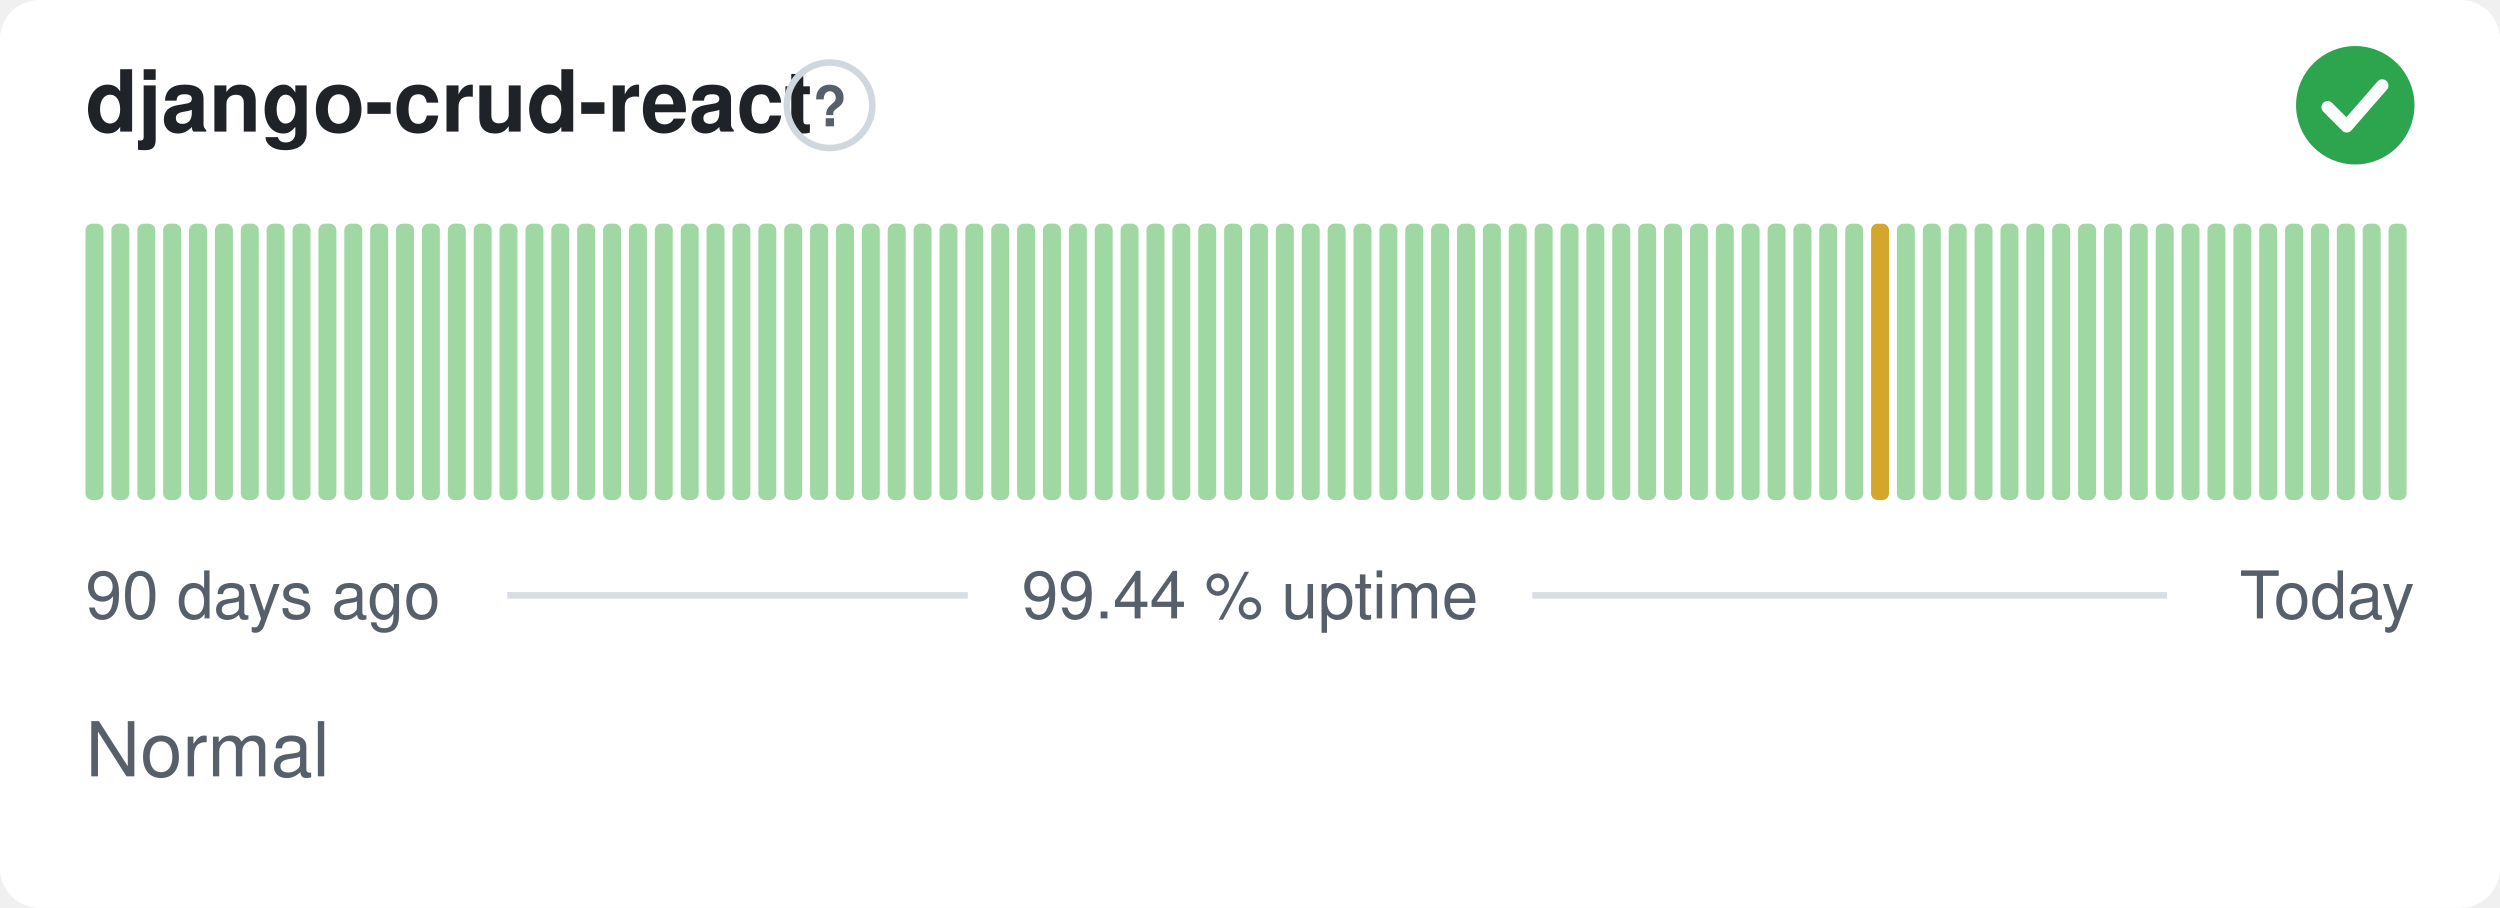
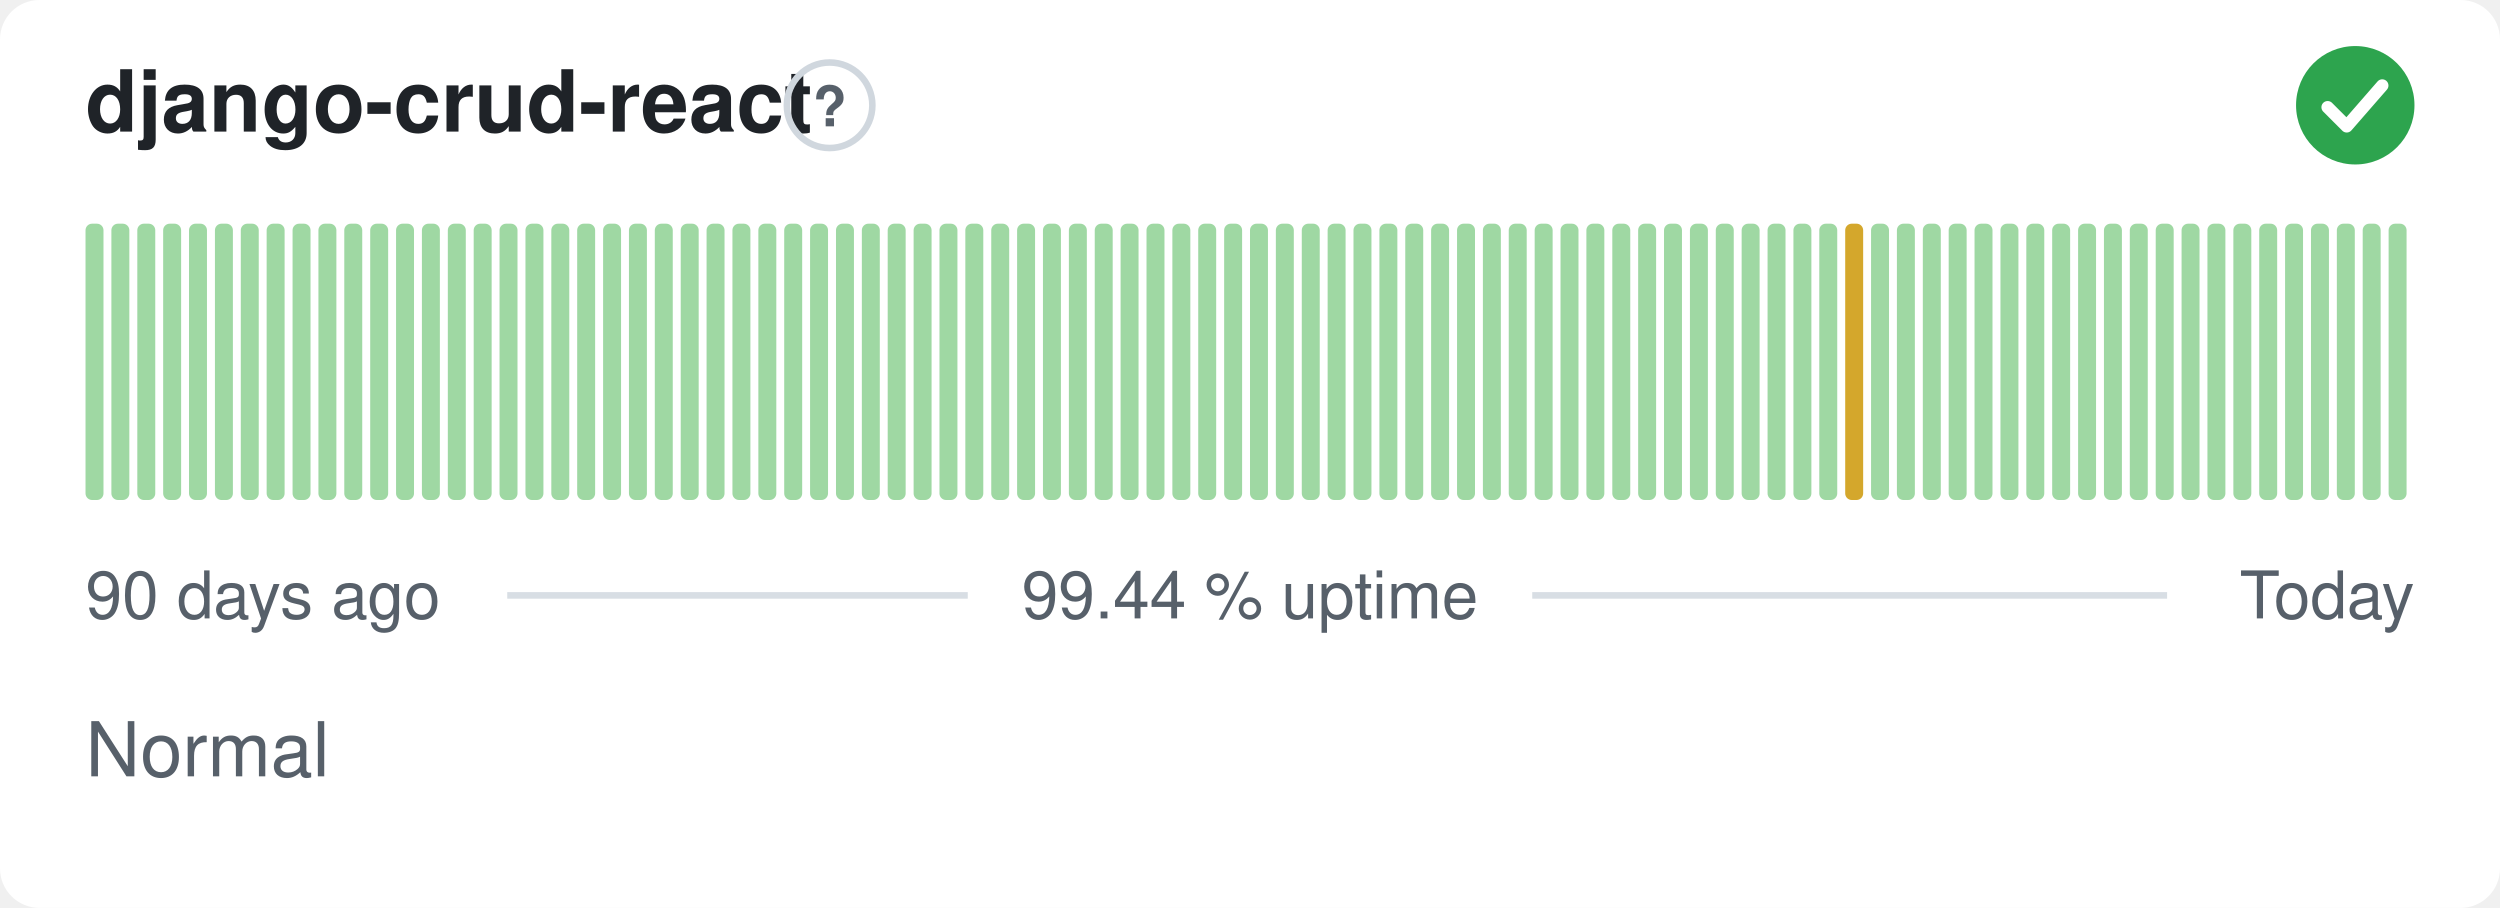
<svg xmlns="http://www.w3.org/2000/svg" width="380" height="138" viewBox="0 0 380 138" role="img" aria-label="django-crud-react: Normal, 99.44 % uptime over the last 90 days" font-family="-apple-system,BlinkMacSystemFont,'Segoe UI',Helvetica,Arial,sans-serif">
  <style>
    @media (prefers-color-scheme: dark) {
      .bg { fill: #0d1117 }
      .title { fill: #e6edf3 }
      .muted { fill: #8b949e }
      .hint { stroke: #30363d }
      .rule { stroke: #30363d }
      .nodata { fill: #21262d }
    }
  </style>
  <rect class="bg" width="380" height="138" rx="6" fill="#ffffff" />
  <text class="title" x="13" y="20" font-size="13" font-weight="600" fill="#1f2328">django-crud-react</text>
  <circle class="hint" cx="126.1" cy="16" r="6.5" fill="none" stroke="#d0d7de" stroke-width="1" />
  <text class="muted" x="126.1" y="19.2" text-anchor="middle" font-size="8.5" font-weight="700" fill="#57606a">?</text>
  <circle cx="358" cy="16" r="9" fill="#2da44e" />
  <path d="M353.80 16.30l2.90 2.90 5.40 -6.20" fill="none" stroke="#fff" stroke-width="1.89" stroke-linecap="round" stroke-linejoin="round" />
  <rect x="13.00" y="34.00" width="2.73" height="42.00" rx="1" fill="#9fd8a3" />
  <rect x="16.93" y="34.00" width="2.73" height="42.00" rx="1" fill="#9fd8a3" />
  <rect x="20.87" y="34.00" width="2.73" height="42.00" rx="1" fill="#9fd8a3" />
  <rect x="24.80" y="34.00" width="2.73" height="42.00" rx="1" fill="#9fd8a3" />
  <rect x="28.73" y="34.00" width="2.73" height="42.00" rx="1" fill="#9fd8a3" />
  <rect x="32.67" y="34.00" width="2.73" height="42.00" rx="1" fill="#9fd8a3" />
  <rect x="36.60" y="34.00" width="2.73" height="42.00" rx="1" fill="#9fd8a3" />
  <rect x="40.53" y="34.00" width="2.73" height="42.00" rx="1" fill="#9fd8a3" />
  <rect x="44.47" y="34.00" width="2.73" height="42.00" rx="1" fill="#9fd8a3" />
  <rect x="48.40" y="34.00" width="2.73" height="42.00" rx="1" fill="#9fd8a3" />
  <rect x="52.33" y="34.00" width="2.73" height="42.00" rx="1" fill="#9fd8a3" />
  <rect x="56.27" y="34.00" width="2.73" height="42.00" rx="1" fill="#9fd8a3" />
  <rect x="60.20" y="34.00" width="2.73" height="42.00" rx="1" fill="#9fd8a3" />
  <rect x="64.13" y="34.00" width="2.73" height="42.00" rx="1" fill="#9fd8a3" />
  <rect x="68.07" y="34.00" width="2.73" height="42.00" rx="1" fill="#9fd8a3" />
  <rect x="72.00" y="34.00" width="2.73" height="42.00" rx="1" fill="#9fd8a3" />
  <rect x="75.93" y="34.00" width="2.73" height="42.00" rx="1" fill="#9fd8a3" />
  <rect x="79.87" y="34.00" width="2.73" height="42.00" rx="1" fill="#9fd8a3" />
  <rect x="83.80" y="34.00" width="2.73" height="42.00" rx="1" fill="#9fd8a3" />
  <rect x="87.73" y="34.00" width="2.73" height="42.00" rx="1" fill="#9fd8a3" />
  <rect x="91.67" y="34.00" width="2.73" height="42.00" rx="1" fill="#9fd8a3" />
  <rect x="95.60" y="34.00" width="2.73" height="42.00" rx="1" fill="#9fd8a3" />
  <rect x="99.53" y="34.00" width="2.73" height="42.00" rx="1" fill="#9fd8a3" />
  <rect x="103.47" y="34.00" width="2.73" height="42.00" rx="1" fill="#9fd8a3" />
  <rect x="107.40" y="34.00" width="2.73" height="42.00" rx="1" fill="#9fd8a3" />
  <rect x="111.33" y="34.00" width="2.73" height="42.00" rx="1" fill="#9fd8a3" />
  <rect x="115.27" y="34.00" width="2.73" height="42.00" rx="1" fill="#9fd8a3" />
  <rect x="119.20" y="34.00" width="2.73" height="42.00" rx="1" fill="#9fd8a3" />
  <rect x="123.13" y="34.00" width="2.73" height="42.00" rx="1" fill="#9fd8a3" />
  <rect x="127.07" y="34.00" width="2.73" height="42.00" rx="1" fill="#9fd8a3" />
  <rect x="131.00" y="34.00" width="2.73" height="42.00" rx="1" fill="#9fd8a3" />
  <rect x="134.93" y="34.00" width="2.73" height="42.00" rx="1" fill="#9fd8a3" />
  <rect x="138.87" y="34.00" width="2.73" height="42.00" rx="1" fill="#9fd8a3" />
  <rect x="142.80" y="34.00" width="2.73" height="42.00" rx="1" fill="#9fd8a3" />
  <rect x="146.73" y="34.00" width="2.73" height="42.00" rx="1" fill="#9fd8a3" />
  <rect x="150.67" y="34.00" width="2.73" height="42.00" rx="1" fill="#9fd8a3" />
  <rect x="154.60" y="34.00" width="2.73" height="42.00" rx="1" fill="#9fd8a3" />
  <rect x="158.53" y="34.00" width="2.73" height="42.00" rx="1" fill="#9fd8a3" />
  <rect x="162.47" y="34.00" width="2.73" height="42.00" rx="1" fill="#9fd8a3" />
  <rect x="166.40" y="34.00" width="2.73" height="42.00" rx="1" fill="#9fd8a3" />
  <rect x="170.33" y="34.00" width="2.73" height="42.00" rx="1" fill="#9fd8a3" />
  <rect x="174.27" y="34.00" width="2.73" height="42.00" rx="1" fill="#9fd8a3" />
  <rect x="178.20" y="34.00" width="2.73" height="42.00" rx="1" fill="#9fd8a3" />
  <rect x="182.13" y="34.00" width="2.73" height="42.00" rx="1" fill="#9fd8a3" />
  <rect x="186.07" y="34.00" width="2.73" height="42.00" rx="1" fill="#9fd8a3" />
  <rect x="190.00" y="34.00" width="2.73" height="42.00" rx="1" fill="#9fd8a3" />
  <rect x="193.93" y="34.00" width="2.73" height="42.00" rx="1" fill="#9fd8a3" />
  <rect x="197.87" y="34.00" width="2.73" height="42.00" rx="1" fill="#9fd8a3" />
  <rect x="201.80" y="34.00" width="2.73" height="42.00" rx="1" fill="#9fd8a3" />
  <rect x="205.73" y="34.00" width="2.73" height="42.00" rx="1" fill="#9fd8a3" />
  <rect x="209.67" y="34.00" width="2.73" height="42.00" rx="1" fill="#9fd8a3" />
  <rect x="213.60" y="34.00" width="2.73" height="42.00" rx="1" fill="#9fd8a3" />
  <rect x="217.53" y="34.00" width="2.73" height="42.00" rx="1" fill="#9fd8a3" />
  <rect x="221.47" y="34.00" width="2.73" height="42.00" rx="1" fill="#9fd8a3" />
  <rect x="225.40" y="34.00" width="2.73" height="42.00" rx="1" fill="#9fd8a3" />
  <rect x="229.33" y="34.00" width="2.73" height="42.00" rx="1" fill="#9fd8a3" />
  <rect x="233.27" y="34.00" width="2.73" height="42.00" rx="1" fill="#9fd8a3" />
  <rect x="237.20" y="34.00" width="2.73" height="42.00" rx="1" fill="#9fd8a3" />
  <rect x="241.13" y="34.00" width="2.73" height="42.00" rx="1" fill="#9fd8a3" />
  <rect x="245.07" y="34.00" width="2.73" height="42.00" rx="1" fill="#9fd8a3" />
  <rect x="249.00" y="34.00" width="2.73" height="42.00" rx="1" fill="#9fd8a3" />
  <rect x="252.93" y="34.00" width="2.73" height="42.00" rx="1" fill="#9fd8a3" />
  <rect x="256.87" y="34.00" width="2.73" height="42.00" rx="1" fill="#9fd8a3" />
  <rect x="260.80" y="34.00" width="2.73" height="42.00" rx="1" fill="#9fd8a3" />
  <rect x="264.73" y="34.00" width="2.73" height="42.00" rx="1" fill="#9fd8a3" />
  <rect x="268.67" y="34.00" width="2.73" height="42.00" rx="1" fill="#9fd8a3" />
  <rect x="272.60" y="34.00" width="2.73" height="42.00" rx="1" fill="#9fd8a3" />
  <rect x="276.53" y="34.00" width="2.73" height="42.00" rx="1" fill="#9fd8a3" />
-   <rect x="280.47" y="34.00" width="2.73" height="42.00" rx="1" fill="#9fd8a3" />
-   <rect x="284.40" y="34.00" width="2.73" height="42.00" rx="1" fill="#d4a72c" />
+   <rect x="280.47" y="34.00" width="2.73" height="42.00" rx="1" fill="#d4a72c" />
+   <rect x="284.40" y="34.00" width="2.73" height="42.00" rx="1" fill="#9fd8a3" />
  <rect x="288.33" y="34.00" width="2.73" height="42.00" rx="1" fill="#9fd8a3" />
  <rect x="292.27" y="34.00" width="2.73" height="42.00" rx="1" fill="#9fd8a3" />
  <rect x="296.20" y="34.00" width="2.73" height="42.00" rx="1" fill="#9fd8a3" />
  <rect x="300.13" y="34.00" width="2.73" height="42.00" rx="1" fill="#9fd8a3" />
  <rect x="304.07" y="34.00" width="2.73" height="42.00" rx="1" fill="#9fd8a3" />
  <rect x="308.00" y="34.00" width="2.73" height="42.00" rx="1" fill="#9fd8a3" />
  <rect x="311.93" y="34.00" width="2.73" height="42.00" rx="1" fill="#9fd8a3" />
  <rect x="315.87" y="34.00" width="2.73" height="42.00" rx="1" fill="#9fd8a3" />
  <rect x="319.80" y="34.00" width="2.73" height="42.00" rx="1" fill="#9fd8a3" />
  <rect x="323.73" y="34.00" width="2.73" height="42.00" rx="1" fill="#9fd8a3" />
  <rect x="327.67" y="34.00" width="2.73" height="42.00" rx="1" fill="#9fd8a3" />
  <rect x="331.60" y="34.00" width="2.73" height="42.00" rx="1" fill="#9fd8a3" />
  <rect x="335.53" y="34.00" width="2.73" height="42.00" rx="1" fill="#9fd8a3" />
  <rect x="339.47" y="34.00" width="2.73" height="42.00" rx="1" fill="#9fd8a3" />
  <rect x="343.40" y="34.00" width="2.73" height="42.00" rx="1" fill="#9fd8a3" />
  <rect x="347.33" y="34.00" width="2.73" height="42.00" rx="1" fill="#9fd8a3" />
  <rect x="351.27" y="34.00" width="2.73" height="42.00" rx="1" fill="#9fd8a3" />
  <rect x="355.20" y="34.00" width="2.73" height="42.00" rx="1" fill="#9fd8a3" />
  <rect x="359.13" y="34.00" width="2.73" height="42.00" rx="1" fill="#9fd8a3" />
  <rect x="363.07" y="34.00" width="2.73" height="42.00" rx="1" fill="#9fd8a3" />
  <text class="muted" x="13" y="94" font-size="10" fill="#57606a">90 days ago</text>
  <text class="muted" x="190" y="94" text-anchor="middle" font-size="10" fill="#57606a">99.44 % uptime</text>
  <text class="muted" x="367" y="94" text-anchor="end" font-size="10" fill="#57606a">Today</text>
  <line class="rule" x1="77.1" y1="90.5" x2="147.1" y2="90.5" stroke="#d8dee4" stroke-width="1" />
  <line class="rule" x1="232.9" y1="90.5" x2="329.4" y2="90.5" stroke="#d8dee4" stroke-width="1" />
  <text class="muted" x="13" y="118" font-size="11.5" fill="#57606a">Normal</text>
</svg>
